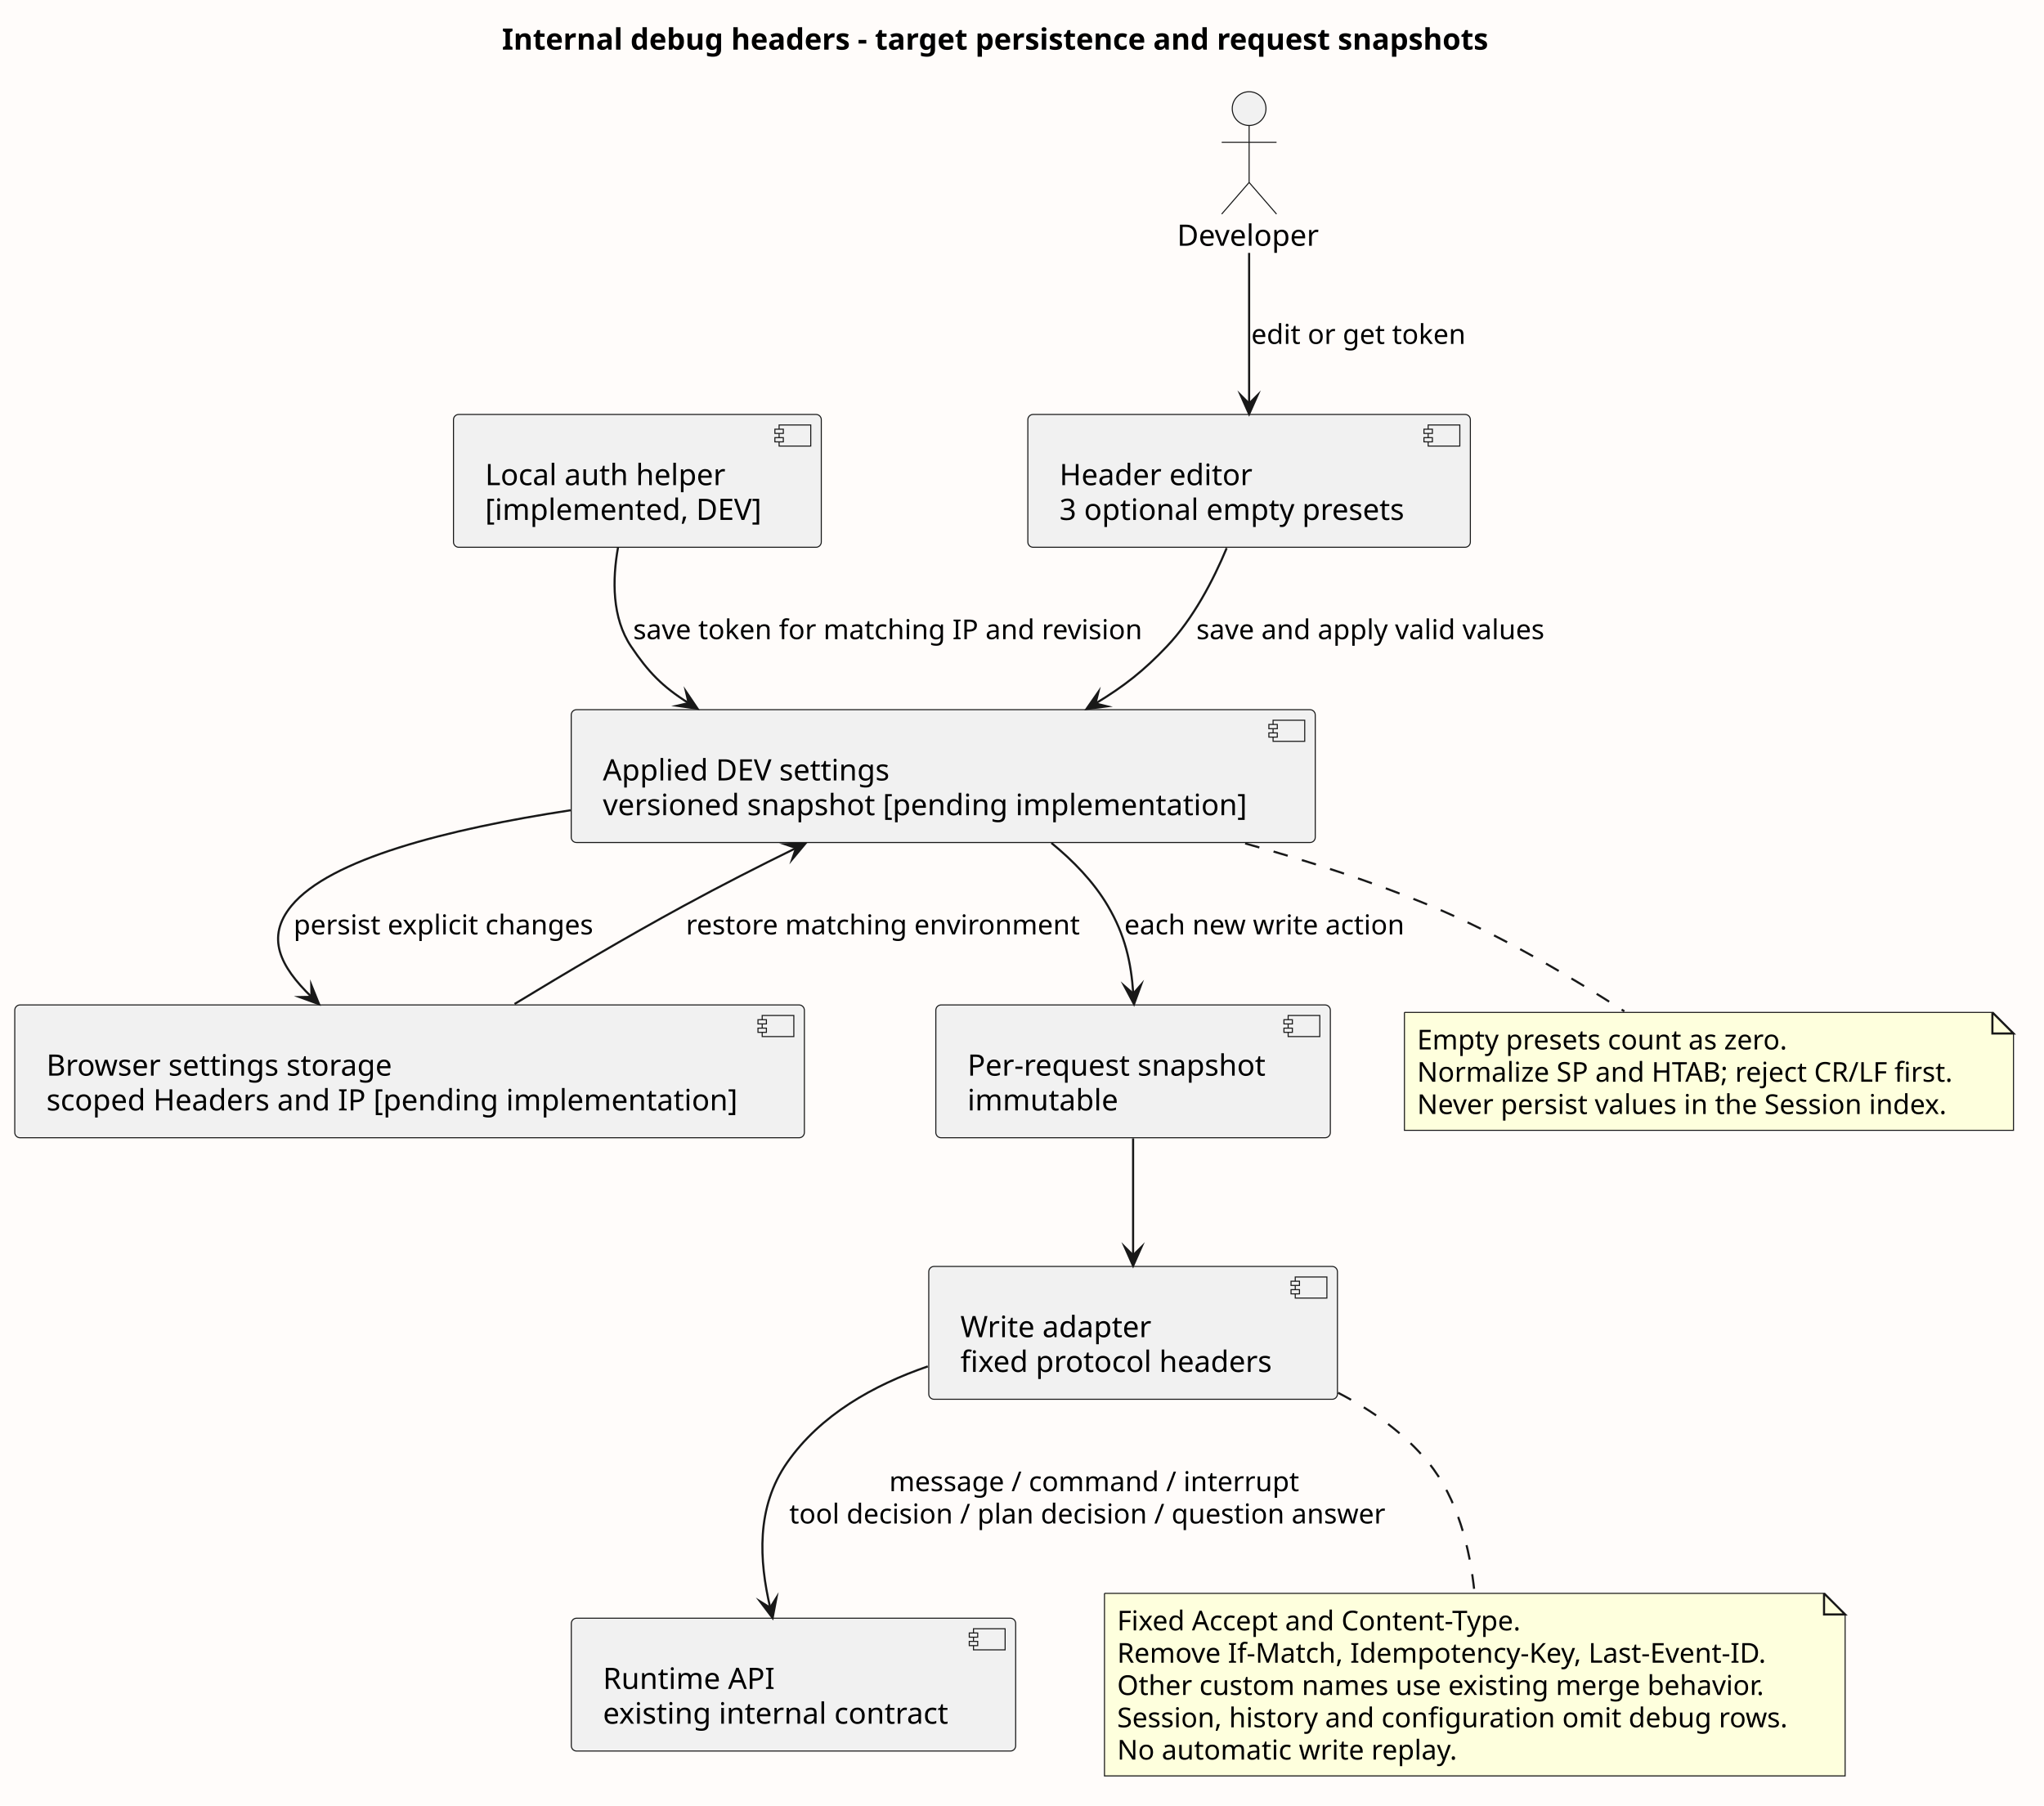
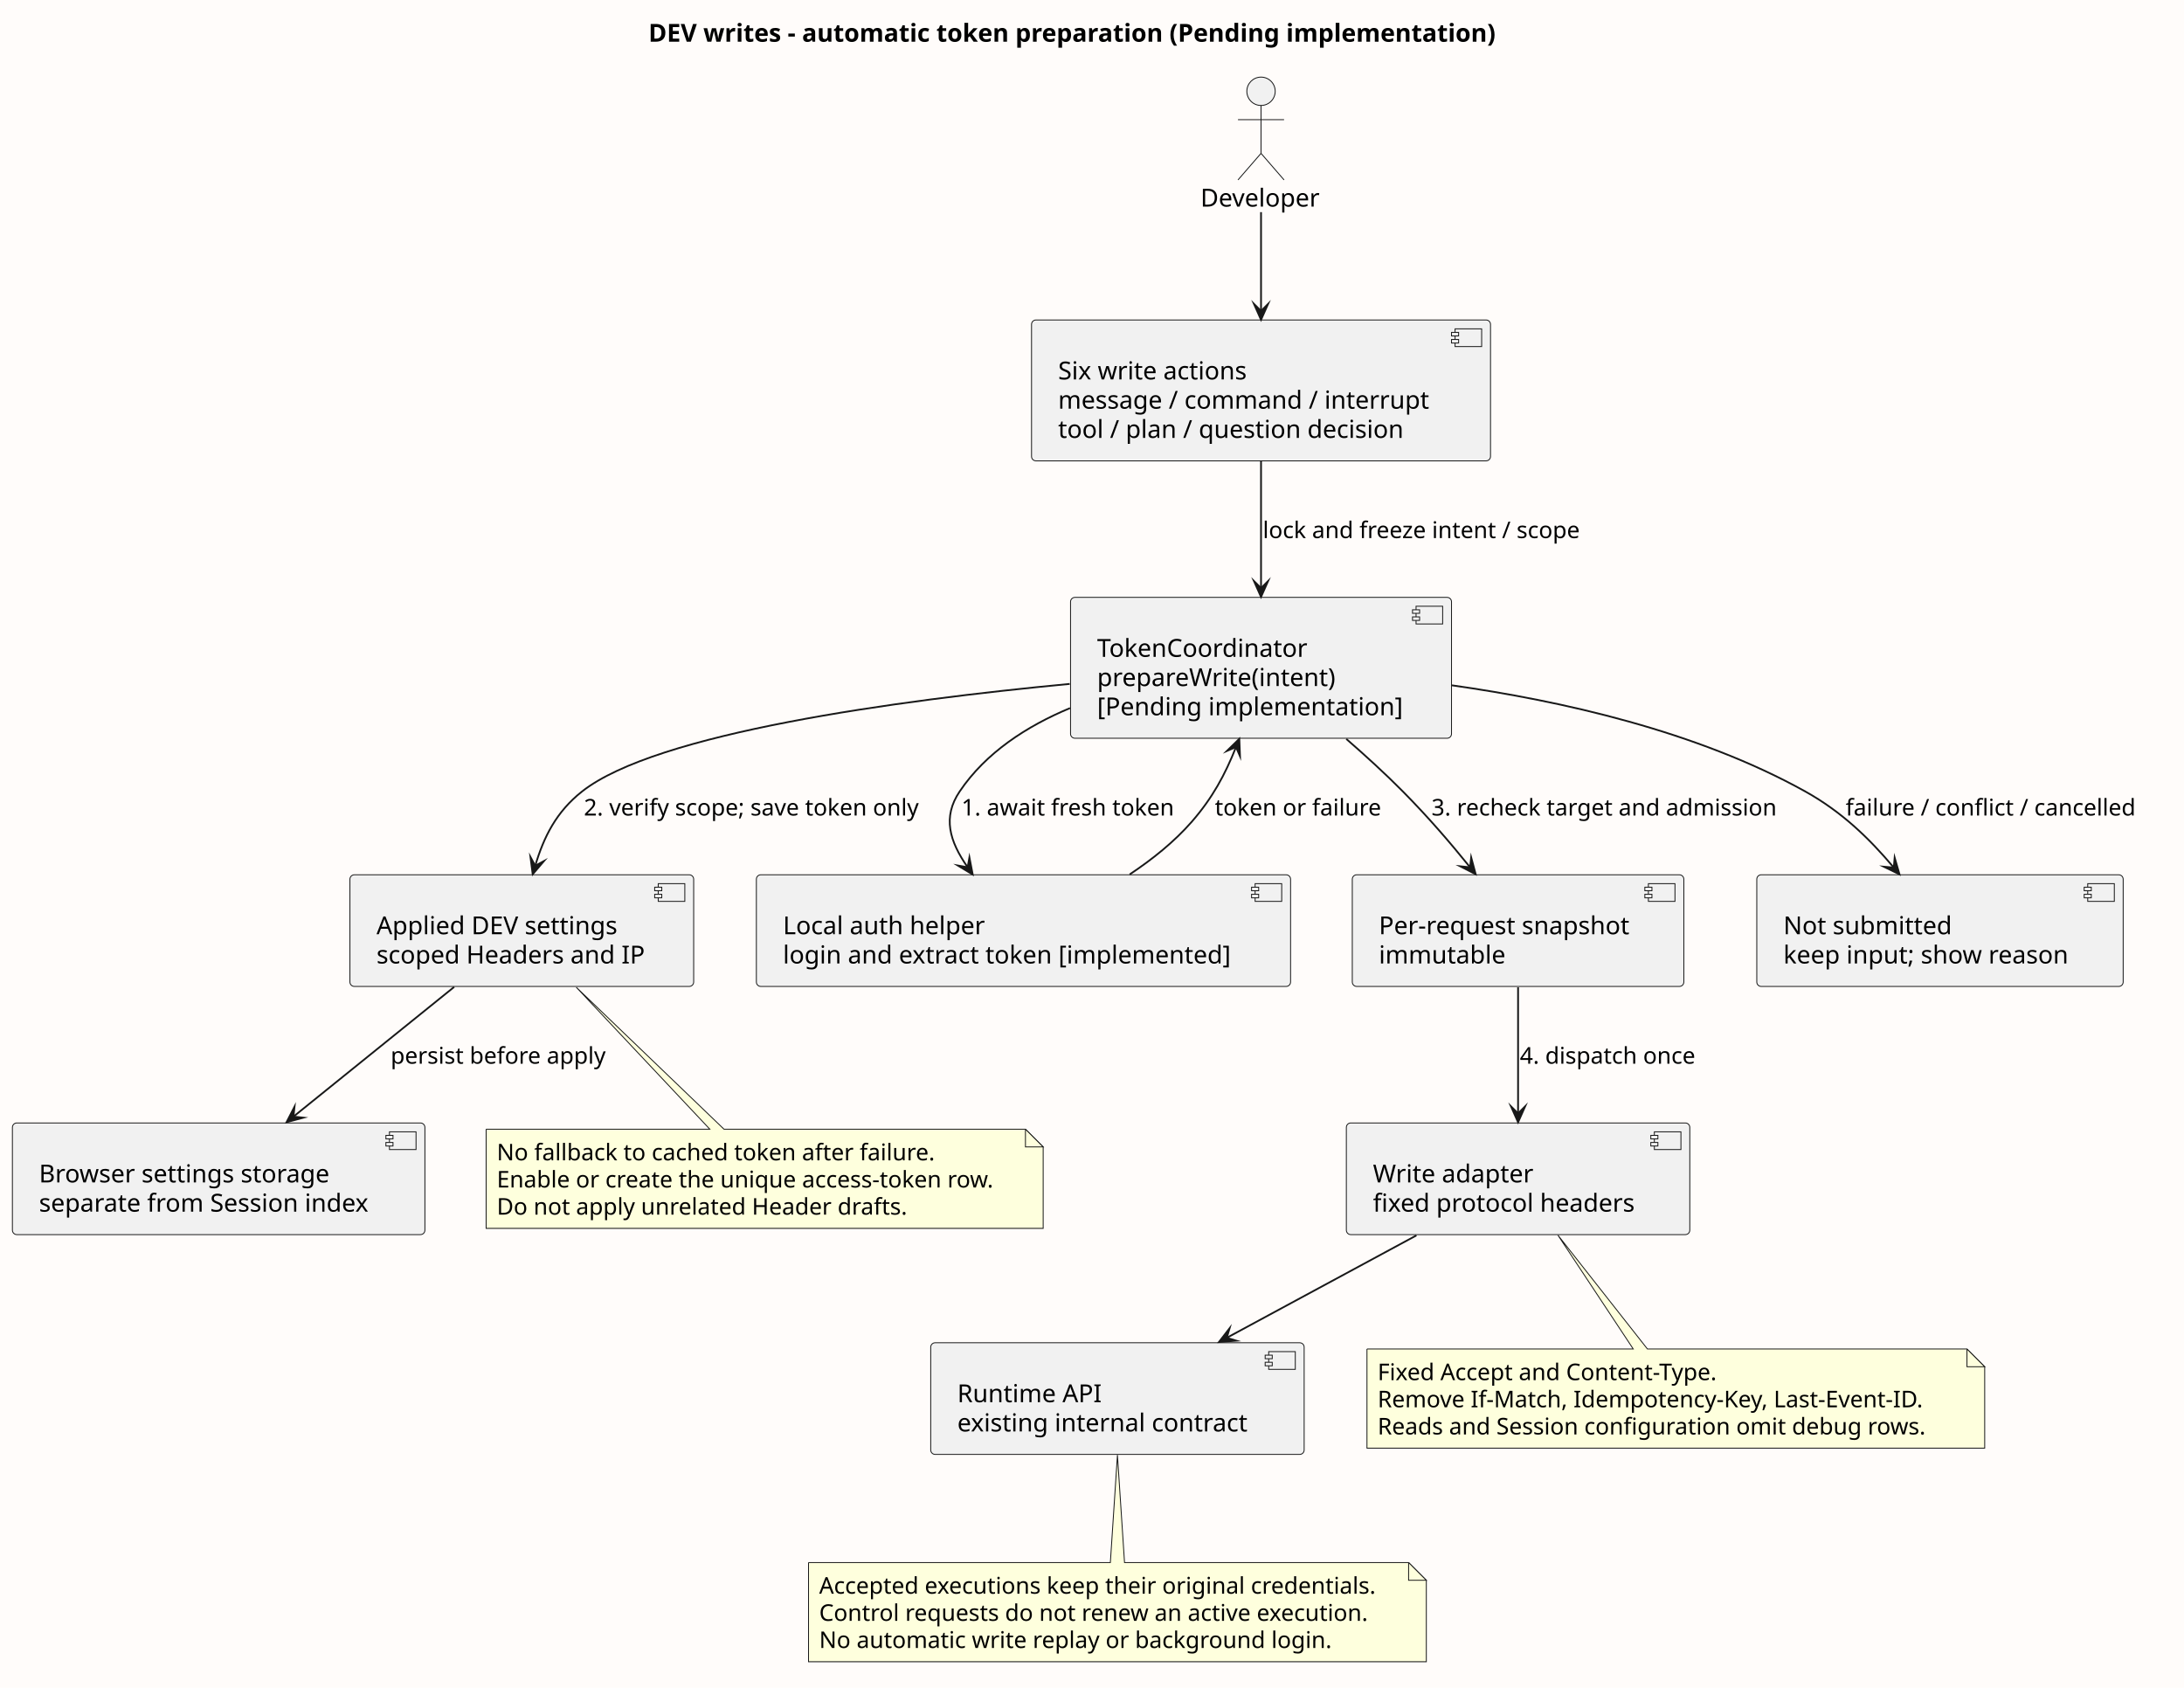
- <svg xmlns="http://www.w3.org/2000/svg" contentStyleType="text/css" data-diagram-type="DESCRIPTION" height="856px" preserveAspectRatio="none" style="width:969px;height:856px;background:#FFFCFA;" version="1.1" viewBox="0 0 969 856" width="969px" zoomAndPan="magnify">
+ <svg xmlns="http://www.w3.org/2000/svg" contentStyleType="text/css" data-diagram-type="DESCRIPTION" height="952px" preserveAspectRatio="none" style="width:1232px;height:952px;background:#FFFCFA;" version="1.1" viewBox="0 0 1232 952" width="1232px" zoomAndPan="magnify">
  <defs />
  <g>
-     <rect fill="#FFFCFA" height="856" style="stroke:none;stroke-width:1;" width="969" x="0" y="0" />
-     <g class="title" data-source-line="54">
-       <text fill="#000000" font-family="sans-serif" font-size="14" font-weight="700" lengthAdjust="spacing" textLength="486.609" x="237.964" y="23.535">Internal debug headers - target persistence and request snapshots</text>
+     <rect fill="#FFFCFA" height="952" style="stroke:none;stroke-width:1;" width="1232" x="0" y="0" />
+     <g class="title" data-source-line="51">
+       <text fill="#000000" font-family="sans-serif" font-size="14" font-weight="700" lengthAdjust="spacing" textLength="494.047" x="365.786" y="23.535">DEV writes - automatic token preparation (Pending implementation)</text>
    </g>
-     <g class="entity" data-qualified-name="Editor" data-source-line="58" id="ent0001">
-       <rect fill="#F1F1F1" height="62.977" rx="2.5" ry="2.5" style="stroke:#181818;stroke-width:0.5;" width="209.784" x="487.27" y="196.478" />
-       <rect fill="#F1F1F1" height="10" style="stroke:#181818;stroke-width:0.5;" width="15" x="677.054" y="201.478" />
-       <rect fill="#F1F1F1" height="2" style="stroke:#181818;stroke-width:0.5;" width="4" x="675.054" y="203.478" />
-       <rect fill="#F1F1F1" height="2" style="stroke:#181818;stroke-width:0.5;" width="4" x="675.054" y="207.478" />
-       <text fill="#000000" font-family="sans-serif" font-size="14" lengthAdjust="spacing" textLength="92.811" x="502.27" y="230.013">Header editor</text>
-       <text fill="#000000" font-family="sans-serif" font-size="14" lengthAdjust="spacing" textLength="169.784" x="502.27" y="246.502">3 optional empty presets</text>
+     <g class="entity" data-qualified-name="Developer" data-source-line="55" id="ent0001">
+       <ellipse cx="711.349" cy="51.488" fill="#F1F1F1" rx="8" ry="8" style="stroke:#181818;stroke-width:0.5;" />
+       <path d="M711.349,59.488 L711.349,86.488 M698.349,67.488 L724.349,67.488 M711.349,86.488 L698.349,101.488 M711.349,86.488 L724.349,101.488" fill="none" style="stroke:#181818;stroke-width:0.5;" />
+       <text fill="#000000" font-family="sans-serif" font-size="14" lengthAdjust="spacing" textLength="68.318" x="677.19" y="116.523">Developer</text>
    </g>
-     <g class="entity" data-qualified-name="Store" data-source-line="59" id="ent0002">
-       <rect fill="#F1F1F1" height="62.977" rx="2.5" ry="2.5" style="stroke:#181818;stroke-width:0.5;" width="352.731" x="270.8" y="336.458" />
-       <rect fill="#F1F1F1" height="10" style="stroke:#181818;stroke-width:0.5;" width="15" x="603.53" y="341.458" />
-       <rect fill="#F1F1F1" height="2" style="stroke:#181818;stroke-width:0.5;" width="4" x="601.53" y="343.458" />
-       <rect fill="#F1F1F1" height="2" style="stroke:#181818;stroke-width:0.5;" width="4" x="601.53" y="347.458" />
-       <text fill="#000000" font-family="sans-serif" font-size="14" lengthAdjust="spacing" textLength="142.085" x="285.8" y="369.993">Applied DEV settings</text>
-       <text fill="#000000" font-family="sans-serif" font-size="14" lengthAdjust="spacing" textLength="312.731" x="285.8" y="386.482">versioned snapshot [pending implementation]</text>
+     <g class="entity" data-qualified-name="Action" data-source-line="56" id="ent0002">
+       <rect fill="#F1F1F1" height="79.465" rx="2.5" ry="2.5" style="stroke:#181818;stroke-width:0.5;" width="258.914" x="581.89" y="180.478" />
+       <rect fill="#F1F1F1" height="10" style="stroke:#181818;stroke-width:0.5;" width="15" x="820.804" y="185.478" />
+       <rect fill="#F1F1F1" height="2" style="stroke:#181818;stroke-width:0.5;" width="4" x="818.804" y="187.478" />
+       <rect fill="#F1F1F1" height="2" style="stroke:#181818;stroke-width:0.5;" width="4" x="818.804" y="191.478" />
+       <text fill="#000000" font-family="sans-serif" font-size="14" lengthAdjust="spacing" textLength="111.241" x="596.89" y="214.013">Six write actions</text>
+       <text fill="#000000" font-family="sans-serif" font-size="14" lengthAdjust="spacing" textLength="218.914" x="596.89" y="230.502">message / command / interrupt</text>
+       <text fill="#000000" font-family="sans-serif" font-size="14" lengthAdjust="spacing" textLength="207.901" x="596.89" y="246.99">tool / plan / question decision</text>
    </g>
-     <g class="entity" data-qualified-name="ConfigStorage" data-source-line="60" id="ent0003">
-       <rect fill="#F1F1F1" height="62.977" rx="2.5" ry="2.5" style="stroke:#181818;stroke-width:0.5;" width="374.332" x="7" y="476.428" />
-       <rect fill="#F1F1F1" height="10" style="stroke:#181818;stroke-width:0.5;" width="15" x="361.332" y="481.428" />
-       <rect fill="#F1F1F1" height="2" style="stroke:#181818;stroke-width:0.5;" width="4" x="359.332" y="483.428" />
-       <rect fill="#F1F1F1" height="2" style="stroke:#181818;stroke-width:0.5;" width="4" x="359.332" y="487.428" />
-       <text fill="#000000" font-family="sans-serif" font-size="14" lengthAdjust="spacing" textLength="167.665" x="22" y="509.963">Browser settings storage</text>
-       <text fill="#000000" font-family="sans-serif" font-size="14" lengthAdjust="spacing" textLength="334.332" x="22" y="526.452">scoped Headers and IP [pending implementation]</text>
+     <g class="entity" data-qualified-name="Prepare" data-source-line="57" id="ent0003">
+       <rect fill="#F1F1F1" height="79.465" rx="2.5" ry="2.5" style="stroke:#181818;stroke-width:0.5;" width="214.911" x="603.89" y="336.938" />
+       <rect fill="#F1F1F1" height="10" style="stroke:#181818;stroke-width:0.5;" width="15" x="798.801" y="341.938" />
+       <rect fill="#F1F1F1" height="2" style="stroke:#181818;stroke-width:0.5;" width="4" x="796.801" y="343.938" />
+       <rect fill="#F1F1F1" height="2" style="stroke:#181818;stroke-width:0.5;" width="4" x="796.801" y="347.938" />
+       <text fill="#000000" font-family="sans-serif" font-size="14" lengthAdjust="spacing" textLength="123.58" x="618.89" y="370.473">TokenCoordinator</text>
+       <text fill="#000000" font-family="sans-serif" font-size="14" lengthAdjust="spacing" textLength="136.001" x="618.89" y="386.962">prepareWrite(intent)</text>
+       <text fill="#000000" font-family="sans-serif" font-size="14" lengthAdjust="spacing" textLength="174.911" x="618.89" y="403.45">[Pending implementation]</text>
    </g>
-     <g class="entity" data-qualified-name="Snapshot" data-source-line="61" id="ent0004">
-       <rect fill="#F1F1F1" height="62.977" rx="2.5" ry="2.5" style="stroke:#181818;stroke-width:0.5;" width="187.027" x="443.65" y="476.428" />
-       <rect fill="#F1F1F1" height="10" style="stroke:#181818;stroke-width:0.5;" width="15" x="610.677" y="481.428" />
-       <rect fill="#F1F1F1" height="2" style="stroke:#181818;stroke-width:0.5;" width="4" x="608.677" y="483.428" />
-       <rect fill="#F1F1F1" height="2" style="stroke:#181818;stroke-width:0.5;" width="4" x="608.677" y="487.428" />
-       <text fill="#000000" font-family="sans-serif" font-size="14" lengthAdjust="spacing" textLength="147.027" x="458.65" y="509.963">Per-request snapshot</text>
-       <text fill="#000000" font-family="sans-serif" font-size="14" lengthAdjust="spacing" textLength="72.502" x="458.65" y="526.452">immutable</text>
+     <g class="entity" data-qualified-name="Store" data-source-line="58" id="ent0004">
+       <rect fill="#F1F1F1" height="62.977" rx="2.5" ry="2.5" style="stroke:#181818;stroke-width:0.5;" width="193.918" x="197.39" y="493.408" />
+       <rect fill="#F1F1F1" height="10" style="stroke:#181818;stroke-width:0.5;" width="15" x="371.308" y="498.408" />
+       <rect fill="#F1F1F1" height="2" style="stroke:#181818;stroke-width:0.5;" width="4" x="369.308" y="500.408" />
+       <rect fill="#F1F1F1" height="2" style="stroke:#181818;stroke-width:0.5;" width="4" x="369.308" y="504.408" />
+       <text fill="#000000" font-family="sans-serif" font-size="14" lengthAdjust="spacing" textLength="142.085" x="212.39" y="526.943">Applied DEV settings</text>
+       <text fill="#000000" font-family="sans-serif" font-size="14" lengthAdjust="spacing" textLength="153.918" x="212.39" y="543.432">scoped Headers and IP</text>
    </g>
-     <g class="entity" data-qualified-name="Adapter" data-source-line="62" id="ent0005">
-       <rect fill="#F1F1F1" height="62.977" rx="2.5" ry="2.5" style="stroke:#181818;stroke-width:0.5;" width="193.74" x="440.3" y="600.408" />
-       <rect fill="#F1F1F1" height="10" style="stroke:#181818;stroke-width:0.5;" width="15" x="614.04" y="605.408" />
-       <rect fill="#F1F1F1" height="2" style="stroke:#181818;stroke-width:0.5;" width="4" x="612.04" y="607.408" />
-       <rect fill="#F1F1F1" height="2" style="stroke:#181818;stroke-width:0.5;" width="4" x="612.04" y="611.408" />
-       <text fill="#000000" font-family="sans-serif" font-size="14" lengthAdjust="spacing" textLength="91.068" x="455.3" y="633.943">Write adapter</text>
-       <text fill="#000000" font-family="sans-serif" font-size="14" lengthAdjust="spacing" textLength="153.74" x="455.3" y="650.432">fixed protocol headers</text>
+     <g class="entity" data-qualified-name="Storage" data-source-line="59" id="ent0005">
+       <rect fill="#F1F1F1" height="62.977" rx="2.5" ry="2.5" style="stroke:#181818;stroke-width:0.5;" width="232.691" x="7" y="633.388" />
+       <rect fill="#F1F1F1" height="10" style="stroke:#181818;stroke-width:0.5;" width="15" x="219.691" y="638.388" />
+       <rect fill="#F1F1F1" height="2" style="stroke:#181818;stroke-width:0.5;" width="4" x="217.691" y="640.388" />
+       <rect fill="#F1F1F1" height="2" style="stroke:#181818;stroke-width:0.5;" width="4" x="217.691" y="644.388" />
+       <text fill="#000000" font-family="sans-serif" font-size="14" lengthAdjust="spacing" textLength="167.665" x="22" y="666.923">Browser settings storage</text>
+       <text fill="#000000" font-family="sans-serif" font-size="14" lengthAdjust="spacing" textLength="192.691" x="22" y="683.412">separate from Session index</text>
    </g>
-     <g class="entity" data-qualified-name="Runtime" data-source-line="63" id="ent0006">
-       <rect fill="#F1F1F1" height="62.977" rx="2.5" ry="2.5" style="stroke:#181818;stroke-width:0.5;" width="210.659" x="270.84" y="767.178" />
-       <rect fill="#F1F1F1" height="10" style="stroke:#181818;stroke-width:0.5;" width="15" x="461.499" y="772.178" />
-       <rect fill="#F1F1F1" height="2" style="stroke:#181818;stroke-width:0.5;" width="4" x="459.499" y="774.178" />
-       <rect fill="#F1F1F1" height="2" style="stroke:#181818;stroke-width:0.5;" width="4" x="459.499" y="778.178" />
-       <text fill="#000000" font-family="sans-serif" font-size="14" lengthAdjust="spacing" textLength="82.243" x="285.84" y="800.713">Runtime API</text>
-       <text fill="#000000" font-family="sans-serif" font-size="14" lengthAdjust="spacing" textLength="170.659" x="285.84" y="817.202">existing internal contract</text>
+     <g class="entity" data-qualified-name="Auth" data-source-line="60" id="ent0006">
+       <rect fill="#F1F1F1" height="62.977" rx="2.5" ry="2.5" style="stroke:#181818;stroke-width:0.5;" width="301.345" x="426.67" y="493.408" />
+       <rect fill="#F1F1F1" height="10" style="stroke:#181818;stroke-width:0.5;" width="15" x="708.015" y="498.408" />
+       <rect fill="#F1F1F1" height="2" style="stroke:#181818;stroke-width:0.5;" width="4" x="706.015" y="500.408" />
+       <rect fill="#F1F1F1" height="2" style="stroke:#181818;stroke-width:0.5;" width="4" x="706.015" y="504.408" />
+       <text fill="#000000" font-family="sans-serif" font-size="14" lengthAdjust="spacing" textLength="117.093" x="441.67" y="526.943">Local auth helper</text>
+       <text fill="#000000" font-family="sans-serif" font-size="14" lengthAdjust="spacing" textLength="261.345" x="441.67" y="543.432">login and extract token [implemented]</text>
    </g>
-     <g class="entity" data-qualified-name="Auth" data-source-line="64" id="ent0007">
-       <rect fill="#F1F1F1" height="62.977" rx="2.5" ry="2.5" style="stroke:#181818;stroke-width:0.5;" width="174.374" x="214.98" y="196.478" />
-       <rect fill="#F1F1F1" height="10" style="stroke:#181818;stroke-width:0.5;" width="15" x="369.354" y="201.478" />
-       <rect fill="#F1F1F1" height="2" style="stroke:#181818;stroke-width:0.5;" width="4" x="367.354" y="203.478" />
-       <rect fill="#F1F1F1" height="2" style="stroke:#181818;stroke-width:0.5;" width="4" x="367.354" y="207.478" />
-       <text fill="#000000" font-family="sans-serif" font-size="14" lengthAdjust="spacing" textLength="117.093" x="229.98" y="230.013">Local auth helper</text>
-       <text fill="#000000" font-family="sans-serif" font-size="14" lengthAdjust="spacing" textLength="134.374" x="229.98" y="246.502">[implemented, DEV]</text>
+     <g class="entity" data-qualified-name="Snapshot" data-source-line="61" id="ent0007">
+       <rect fill="#F1F1F1" height="62.977" rx="2.5" ry="2.5" style="stroke:#181818;stroke-width:0.5;" width="187.027" x="762.83" y="493.408" />
+       <rect fill="#F1F1F1" height="10" style="stroke:#181818;stroke-width:0.5;" width="15" x="929.857" y="498.408" />
+       <rect fill="#F1F1F1" height="2" style="stroke:#181818;stroke-width:0.5;" width="4" x="927.857" y="500.408" />
+       <rect fill="#F1F1F1" height="2" style="stroke:#181818;stroke-width:0.5;" width="4" x="927.857" y="504.408" />
+       <text fill="#000000" font-family="sans-serif" font-size="14" lengthAdjust="spacing" textLength="147.027" x="777.83" y="526.943">Per-request snapshot</text>
+       <text fill="#000000" font-family="sans-serif" font-size="14" lengthAdjust="spacing" textLength="72.502" x="777.83" y="543.432">immutable</text>
    </g>
-     <g class="entity" data-qualified-name="Developer" data-source-line="65" id="ent0008">
-       <ellipse cx="592.169" cy="51.488" fill="#F1F1F1" rx="8" ry="8" style="stroke:#181818;stroke-width:0.5;" />
-       <path d="M592.169,59.488 L592.169,86.488 M579.169,67.488 L605.169,67.488 M592.169,86.488 L579.169,101.488 M592.169,86.488 L605.169,101.488" fill="none" style="stroke:#181818;stroke-width:0.5;" />
-       <text fill="#000000" font-family="sans-serif" font-size="14" lengthAdjust="spacing" textLength="68.318" x="558.01" y="116.523">Developer</text>
+     <g class="entity" data-qualified-name="Adapter" data-source-line="62" id="ent0008">
+       <rect fill="#F1F1F1" height="62.977" rx="2.5" ry="2.5" style="stroke:#181818;stroke-width:0.5;" width="193.74" x="759.48" y="633.388" />
+       <rect fill="#F1F1F1" height="10" style="stroke:#181818;stroke-width:0.5;" width="15" x="933.22" y="638.388" />
+       <rect fill="#F1F1F1" height="2" style="stroke:#181818;stroke-width:0.5;" width="4" x="931.22" y="640.388" />
+       <rect fill="#F1F1F1" height="2" style="stroke:#181818;stroke-width:0.5;" width="4" x="931.22" y="644.388" />
+       <text fill="#000000" font-family="sans-serif" font-size="14" lengthAdjust="spacing" textLength="91.068" x="774.48" y="666.923">Write adapter</text>
+       <text fill="#000000" font-family="sans-serif" font-size="14" lengthAdjust="spacing" textLength="153.74" x="774.48" y="683.412">fixed protocol headers</text>
    </g>
-     <g class="entity" data-qualified-name="GMN17" data-source-line="75" id="ent0018">
-       <path d="M665.8,479.958 L665.8,535.89 L954.538,535.89 L954.538,489.958 L944.538,479.958 L665.8,479.958" fill="#FEFFDD" style="stroke:#181818;stroke-width:0.5;" />
-       <path d="M944.538,479.958 L944.538,489.958 L954.538,489.958 L944.538,479.958" fill="#FEFFDD" style="stroke:#181818;stroke-width:1;" />
-       <text fill="#000000" font-family="sans-serif" font-size="13" lengthAdjust="spacing" textLength="183.136" x="671.8" y="497.527">Empty presets count as zero.</text>
-       <text fill="#000000" font-family="sans-serif" font-size="13" lengthAdjust="spacing" textLength="267.738" x="671.8" y="512.837">Normalize SP and HTAB; reject CR/LF first.</text>
-       <text fill="#000000" font-family="sans-serif" font-size="13" lengthAdjust="spacing" textLength="261.682" x="671.8" y="528.148">Never persist values in the Session index.</text>
+     <g class="entity" data-qualified-name="Runtime" data-source-line="63" id="ent0009">
+       <rect fill="#F1F1F1" height="62.977" rx="2.5" ry="2.5" style="stroke:#181818;stroke-width:0.5;" width="210.659" x="525.02" y="757.358" />
+       <rect fill="#F1F1F1" height="10" style="stroke:#181818;stroke-width:0.5;" width="15" x="715.679" y="762.358" />
+       <rect fill="#F1F1F1" height="2" style="stroke:#181818;stroke-width:0.5;" width="4" x="713.679" y="764.358" />
+       <rect fill="#F1F1F1" height="2" style="stroke:#181818;stroke-width:0.5;" width="4" x="713.679" y="768.358" />
+       <text fill="#000000" font-family="sans-serif" font-size="14" lengthAdjust="spacing" textLength="82.243" x="540.02" y="790.893">Runtime API</text>
+       <text fill="#000000" font-family="sans-serif" font-size="14" lengthAdjust="spacing" textLength="170.659" x="540.02" y="807.382">existing internal contract</text>
    </g>
-     <g class="entity" data-qualified-name="GMN20" data-source-line="80" id="ent0021">
-       <path d="M523.6,755.388 L523.6,841.941 L874.723,841.941 L874.723,765.388 L864.723,755.388 L523.6,755.388" fill="#FEFFDD" style="stroke:#181818;stroke-width:0.5;" />
-       <path d="M864.723,755.388 L864.723,765.388 L874.723,765.388 L864.723,755.388" fill="#FEFFDD" style="stroke:#181818;stroke-width:1;" />
-       <text fill="#000000" font-family="sans-serif" font-size="13" lengthAdjust="spacing" textLength="204.623" x="529.6" y="772.957">Fixed Accept and Content-Type.</text>
-       <text fill="#000000" font-family="sans-serif" font-size="13" lengthAdjust="spacing" textLength="327.463" x="529.6" y="788.267">Remove If-Match, Idempotency-Key, Last-Event-ID.</text>
-       <text fill="#000000" font-family="sans-serif" font-size="13" lengthAdjust="spacing" textLength="318.817" x="529.6" y="803.578">Other custom names use existing merge behavior.</text>
-       <text fill="#000000" font-family="sans-serif" font-size="13" lengthAdjust="spacing" textLength="330.123" x="529.6" y="818.888">Session, history and configuration omit debug rows.</text>
-       <text fill="#000000" font-family="sans-serif" font-size="13" lengthAdjust="spacing" textLength="166.404" x="529.6" y="834.199">No automatic write replay.</text>
+     <g class="entity" data-qualified-name="Failure" data-source-line="64" id="ent0010">
+       <rect fill="#F1F1F1" height="62.977" rx="2.5" ry="2.5" style="stroke:#181818;stroke-width:0.5;" width="206.681" x="991.01" y="493.408" />
+       <rect fill="#F1F1F1" height="10" style="stroke:#181818;stroke-width:0.5;" width="15" x="1177.691" y="498.408" />
+       <rect fill="#F1F1F1" height="2" style="stroke:#181818;stroke-width:0.5;" width="4" x="1175.691" y="500.408" />
+       <rect fill="#F1F1F1" height="2" style="stroke:#181818;stroke-width:0.5;" width="4" x="1175.691" y="504.408" />
+       <text fill="#000000" font-family="sans-serif" font-size="14" lengthAdjust="spacing" textLength="97.446" x="1006.01" y="526.943">Not submitted</text>
+       <text fill="#000000" font-family="sans-serif" font-size="14" lengthAdjust="spacing" textLength="166.681" x="1006.01" y="543.432">keep input; show reason</text>
    </g>
-     <g class="link" data-entity-1="ent0008" data-entity-2="ent0001" data-link-type="dependency" data-source-line="66" id="lnk9">
-       <path d="M592.17,119.888 C592.17,143.668 592.17,169.018 592.17,191.328" fill="none" id="Developer-to-Editor" style="stroke:#181818;stroke-width:1;" />
-       <polygon fill="#181818" points="592.17,196.328,596.17,187.328,592.17,191.328,588.17,187.328,592.17,196.328" style="stroke:#181818;stroke-width:1;stroke-linejoin:miter;stroke-miterlimit:10;" />
-       <text fill="#000000" font-family="sans-serif" font-size="13" lengthAdjust="spacing" textLength="105.657" x="593.17" y="163.047">edit or get token</text>
+     <g class="entity" data-qualified-name="GMN21" data-source-line="76" id="ent0022">
+       <path d="M274.23,636.908 L274.23,692.84 A0,0 0 0 0 274.23,692.84 L588.46,692.84 A0,0 0 0 0 588.46,692.84 L588.46,646.908 L578.46,636.908 L408.41,636.908 L325.09,556.858 L400.41,636.908 L274.23,636.908 A0,0 0 0 0 274.23,636.908" fill="#FEFFDD" style="stroke:#181818;stroke-width:0.5;" />
+       <path d="M578.46,636.908 L578.46,646.908 L588.46,646.908 L578.46,636.908" fill="#FEFFDD" style="stroke:#181818;stroke-width:0.5;" />
+       <text fill="#000000" font-family="sans-serif" font-size="13" lengthAdjust="spacing" textLength="257.556" x="280.23" y="654.477">No fallback to cached token after failure.</text>
+       <text fill="#000000" font-family="sans-serif" font-size="13" lengthAdjust="spacing" textLength="293.23" x="280.23" y="669.787">Enable or create the unique access-token row.</text>
+       <text fill="#000000" font-family="sans-serif" font-size="13" lengthAdjust="spacing" textLength="239.002" x="280.23" y="685.098">Do not apply unrelated Header drafts.</text>
    </g>
-     <g class="link" data-entity-1="ent0007" data-entity-2="ent0002" data-link-type="dependency" data-source-line="67" id="lnk10">
-       <path d="M292.97,259.608 C290.26,274.878 290.08,292.928 299.17,306.458 C307.29,318.558 314.07,325.588 326.45,333.328" fill="none" id="Auth-to-Store" style="stroke:#181818;stroke-width:1;" />
-       <polygon fill="#181818" points="330.69,335.978,325.179,327.815,326.45,333.328,320.938,334.599,330.69,335.978" style="stroke:#181818;stroke-width:1;stroke-linejoin:miter;stroke-miterlimit:10;" />
-       <text fill="#000000" font-family="sans-serif" font-size="13" lengthAdjust="spacing" textLength="248.981" x="300.17" y="303.027">save token for matching IP and revision</text>
+     <g class="entity" data-qualified-name="GMN24" data-source-line="81" id="ent0025">
+       <path d="M456.09,881.338 L456.09,937.27 A0,0 0 0 0 456.09,937.27 L804.597,937.27 A0,0 0 0 0 804.597,937.27 L804.597,891.338 L794.597,881.338 L634.35,881.338 L630.35,820.658 L626.35,881.338 L456.09,881.338 A0,0 0 0 0 456.09,881.338" fill="#FEFFDD" style="stroke:#181818;stroke-width:0.5;" />
+       <path d="M794.597,881.338 L794.597,891.338 L804.597,891.338 L794.597,881.338" fill="#FEFFDD" style="stroke:#181818;stroke-width:0.5;" />
+       <text fill="#000000" font-family="sans-serif" font-size="13" lengthAdjust="spacing" textLength="327.507" x="462.09" y="898.907">Accepted executions keep their original credentials.</text>
+       <text fill="#000000" font-family="sans-serif" font-size="13" lengthAdjust="spacing" textLength="322.556" x="462.09" y="914.217">Control requests do not renew an active execution.</text>
+       <text fill="#000000" font-family="sans-serif" font-size="13" lengthAdjust="spacing" textLength="299.07" x="462.09" y="929.528">No automatic write replay or background login.</text>
    </g>
-     <g class="link" data-entity-1="ent0001" data-entity-2="ent0002" data-link-type="dependency" data-source-line="68" id="lnk11">
-       <path d="M581.53,259.858 C575.11,275.208 565.71,293.238 553.17,306.458 C542.3,317.908 533.059,325.231 519.349,333.521" fill="none" id="Editor-to-Store" style="stroke:#181818;stroke-width:1;" />
-       <polygon fill="#181818" points="515.07,336.108,524.841,334.874,519.349,333.521,520.702,328.029,515.07,336.108" style="stroke:#181818;stroke-width:1;stroke-linejoin:miter;stroke-miterlimit:10;" />
-       <text fill="#000000" font-family="sans-serif" font-size="13" lengthAdjust="spacing" textLength="170.961" x="567.14" y="303.027">save and apply valid values</text>
+     <g class="entity" data-qualified-name="GMN27" data-source-line="86" id="ent0028">
+       <path d="M771.11,760.878 L771.11,816.81 A0,0 0 0 0 771.11,816.81 L1119.573,816.81 A0,0 0 0 0 1119.573,816.81 L1119.573,770.878 L1109.573,760.878 L929.32,760.878 L878.8,696.648 L921.32,760.878 L771.11,760.878 A0,0 0 0 0 771.11,760.878" fill="#FEFFDD" style="stroke:#181818;stroke-width:0.5;" />
+       <path d="M1109.573,760.878 L1109.573,770.878 L1119.573,770.878 L1109.573,760.878" fill="#FEFFDD" style="stroke:#181818;stroke-width:0.5;" />
+       <text fill="#000000" font-family="sans-serif" font-size="13" lengthAdjust="spacing" textLength="204.623" x="777.11" y="778.447">Fixed Accept and Content-Type.</text>
+       <text fill="#000000" font-family="sans-serif" font-size="13" lengthAdjust="spacing" textLength="327.463" x="777.11" y="793.757">Remove If-Match, Idempotency-Key, Last-Event-ID.</text>
+       <text fill="#000000" font-family="sans-serif" font-size="13" lengthAdjust="spacing" textLength="320.049" x="777.11" y="809.068">Reads and Session configuration omit debug rows.</text>
    </g>
-     <g class="link" data-entity-1="ent0002" data-entity-2="ent0003" data-link-type="dependency" data-source-line="69" id="lnk12">
-       <path d="M270.51,384.128 C211.67,393.118 156.41,407.278 138.17,429.428 C125.93,444.298 132.685,458.123 147.665,472.603" fill="none" id="Store-to-ConfigStorage" style="stroke:#181818;stroke-width:1;" />
-       <polygon fill="#181818" points="151.26,476.078,147.569,466.947,147.665,472.603,142.009,472.699,151.26,476.078" style="stroke:#181818;stroke-width:1;stroke-linejoin:miter;stroke-miterlimit:10;" />
-       <text fill="#000000" font-family="sans-serif" font-size="13" lengthAdjust="spacing" textLength="148.986" x="139.17" y="442.997">persist explicit changes</text>
+     <g class="link" data-entity-1="ent0001" data-entity-2="ent0002" data-link-type="dependency" data-source-line="65" id="lnk11">
+       <path d="M711.35,119.658 C711.35,138.518 711.35,156.348 711.35,175.388" fill="none" id="Developer-to-Action" style="stroke:#181818;stroke-width:1;" />
+       <polygon fill="#181818" points="711.35,180.388,715.35,171.388,711.35,175.388,707.35,171.388,711.35,180.388" style="stroke:#181818;stroke-width:1;stroke-linejoin:miter;stroke-miterlimit:10;" />
    </g>
-     <g class="link" data-entity-1="ent0003" data-entity-2="ent0002" data-link-type="dependency" data-source-line="70" id="lnk13">
-       <path d="M243.94,475.978 C267.92,461.398 297.26,444.038 324.17,429.428 C342.68,419.388 358.602,411.262 377.382,402.042" fill="none" id="ConfigStorage-to-Store" style="stroke:#181818;stroke-width:1;" />
-       <polygon fill="#181818" points="381.87,399.838,372.028,400.214,377.382,402.042,375.554,407.395,381.87,399.838" style="stroke:#181818;stroke-width:1;stroke-linejoin:miter;stroke-miterlimit:10;" />
-       <text fill="#000000" font-family="sans-serif" font-size="13" lengthAdjust="spacing" textLength="191.141" x="325.17" y="442.997">restore matching environment</text>
+     <g class="link" data-entity-1="ent0002" data-entity-2="ent0003" data-link-type="dependency" data-source-line="66" id="lnk12">
+       <path d="M711.35,260.188 C711.35,283.608 711.35,308.298 711.35,331.708" fill="none" id="Action-to-Prepare" style="stroke:#181818;stroke-width:1;" />
+       <polygon fill="#181818" points="711.35,336.708,715.35,327.708,711.35,331.708,707.35,327.708,711.35,336.708" style="stroke:#181818;stroke-width:1;stroke-linejoin:miter;stroke-miterlimit:10;" />
+       <text fill="#000000" font-family="sans-serif" font-size="13" lengthAdjust="spacing" textLength="189.649" x="712.35" y="303.507">lock and freeze intent / scope</text>
    </g>
-     <g class="link" data-entity-1="ent0002" data-entity-2="ent0004" data-link-type="dependency" data-source-line="71" id="lnk14">
-       <path d="M498.42,399.628 C508.74,408.058 518.47,418.068 525.17,429.428 C533.39,443.388 536.213,456.13 537.254,471.1" fill="none" id="Store-to-Snapshot" style="stroke:#181818;stroke-width:1;" />
-       <polygon fill="#181818" points="537.6,476.088,540.967,466.833,537.254,471.1,532.986,467.387,537.6,476.088" style="stroke:#181818;stroke-width:1;stroke-linejoin:miter;stroke-miterlimit:10;" />
-       <text fill="#000000" font-family="sans-serif" font-size="13" lengthAdjust="spacing" textLength="136.525" x="532.98" y="442.997">each new write action</text>
+     <g class="link" data-entity-1="ent0003" data-entity-2="ent0006" data-link-type="dependency" data-source-line="67" id="lnk13">
+       <path d="M603.61,399.398 C579.18,409.568 556.12,424.498 541.35,446.408 C531.56,460.918 535.583,474.415 545.853,489.165" fill="none" id="Prepare-to-Auth" style="stroke:#181818;stroke-width:1;" />
+       <polygon fill="#181818" points="548.71,493.268,546.85,483.597,545.853,489.165,540.285,488.168,548.71,493.268" style="stroke:#181818;stroke-width:1;stroke-linejoin:miter;stroke-miterlimit:10;" />
+       <text fill="#000000" font-family="sans-serif" font-size="13" lengthAdjust="spacing" textLength="125.461" x="542.35" y="459.977">1. await fresh token</text>
    </g>
-     <g class="link" data-entity-1="ent0004" data-entity-2="ent0005" data-link-type="dependency" data-source-line="72" id="lnk15">
-       <path d="M537.17,539.698 C537.17,558.188 537.17,576.638 537.17,595.128" fill="none" id="Snapshot-to-Adapter" style="stroke:#181818;stroke-width:1;" />
-       <polygon fill="#181818" points="537.17,600.128,541.17,591.128,537.17,595.128,533.17,591.128,537.17,600.128" style="stroke:#181818;stroke-width:1;stroke-linejoin:miter;stroke-miterlimit:10;" />
+     <g class="link" data-entity-1="ent0006" data-entity-2="ent0003" data-link-type="dependency" data-source-line="68" id="lnk14">
+       <path d="M637.25,493.198 C649.94,484.768 662.47,474.768 672.35,463.408 C684.04,449.948 690.989,437.063 697.249,421.353" fill="none" id="Auth-to-Prepare" style="stroke:#181818;stroke-width:1;" />
+       <polygon fill="#181818" points="699.1,416.708,692.053,423.588,697.249,421.353,699.484,426.55,699.1,416.708" style="stroke:#181818;stroke-width:1;stroke-linejoin:miter;stroke-miterlimit:10;" />
+       <text fill="#000000" font-family="sans-serif" font-size="13" lengthAdjust="spacing" textLength="97.392" x="685.32" y="459.977">token or failure</text>
    </g>
-     <g class="link" data-entity-1="ent0005" data-entity-2="ent0006" data-link-type="dependency" data-source-line="73" id="lnk16">
-       <path d="M439.85,647.798 C413.97,656.698 388.87,670.858 373.17,693.388 C358.36,714.628 359.891,739.81 365.131,762.2" fill="none" id="Adapter-to-Runtime" style="stroke:#181818;stroke-width:1;" />
-       <polygon fill="#181818" points="366.27,767.068,368.114,757.394,365.131,762.2,360.324,759.217,366.27,767.068" style="stroke:#181818;stroke-width:1;stroke-linejoin:miter;stroke-miterlimit:10;" />
-       <text fill="#000000" font-family="sans-serif" font-size="13" lengthAdjust="spacing" textLength="203.277" x="421.536" y="706.957">message / command / interrupt</text>
-       <text fill="#000000" font-family="sans-serif" font-size="13" lengthAdjust="spacing" textLength="298.01" x="374.17" y="722.267">tool decision / plan decision / question answer</text>
+     <g class="link" data-entity-1="ent0003" data-entity-2="ent0004" data-link-type="dependency" data-source-line="69" id="lnk15">
+       <path d="M603.43,385.748 C505.47,395.048 370.13,413.478 328.35,446.408 C313.81,457.868 306.764,472.025 301.924,488.315" fill="none" id="Prepare-to-Store" style="stroke:#181818;stroke-width:1;" />
+       <polygon fill="#181818" points="300.5,493.108,306.898,485.62,301.924,488.315,299.229,483.342,300.5,493.108" style="stroke:#181818;stroke-width:1;stroke-linejoin:miter;stroke-miterlimit:10;" />
+       <text fill="#000000" font-family="sans-serif" font-size="13" lengthAdjust="spacing" textLength="198.466" x="329.35" y="459.977">2. verify scope; save token only</text>
    </g>
-     <g class="link" data-entity-1="ent0002" data-entity-2="ent0018" data-link-type="association" data-source-line="75" id="lnk19">
-       <path d="M590.29,399.868 C619.84,408.058 650.41,417.908 678.17,429.428 C710.56,442.878 744.64,463.058 770.06,479.458" fill="none" id="Store-GMN17" style="stroke:#181818;stroke-width:1;stroke-dasharray:7,7;" />
+     <g class="link" data-entity-1="ent0004" data-entity-2="ent0005" data-link-type="dependency" data-source-line="70" id="lnk16">
+       <path d="M256.19,556.668 C244.38,566.188 231.32,576.718 219.35,586.388 C200.34,601.718 183.121,615.618 165.541,629.808" fill="none" id="Store-to-Storage" style="stroke:#181818;stroke-width:1;" />
+       <polygon fill="#181818" points="161.65,632.948,171.166,630.408,165.541,629.808,166.141,624.183,161.65,632.948" style="stroke:#181818;stroke-width:1;stroke-linejoin:miter;stroke-miterlimit:10;" />
+       <text fill="#000000" font-family="sans-serif" font-size="13" lengthAdjust="spacing" textLength="125.69" x="220.35" y="599.957">persist before apply</text>
    </g>
-     <g class="link" data-entity-1="ent0005" data-entity-2="ent0021" data-link-type="association" data-source-line="80" id="lnk22">
-       <path d="M634.34,660.298 C650.55,668.648 665.77,679.448 677.17,693.388 C691.16,710.498 696.89,734.358 699.01,754.938" fill="none" id="Adapter-GMN20" style="stroke:#181818;stroke-width:1;stroke-dasharray:7,7;" />
+     <g class="link" data-entity-1="ent0003" data-entity-2="ent0007" data-link-type="dependency" data-source-line="71" id="lnk17">
+       <path d="M759.45,416.788 C770.25,426.168 781.43,436.378 791.35,446.408 C805.79,461.018 817.455,474.572 829.294,489.202" fill="none" id="Prepare-to-Snapshot" style="stroke:#181818;stroke-width:1;" />
+       <polygon fill="#181818" points="832.44,493.088,829.888,483.576,829.294,489.202,823.669,488.609,832.44,493.088" style="stroke:#181818;stroke-width:1;stroke-linejoin:miter;stroke-miterlimit:10;" />
+       <text fill="#000000" font-family="sans-serif" font-size="13" lengthAdjust="spacing" textLength="202.897" x="807.51" y="459.977">3. recheck target and admission</text>
+     </g>
+     <g class="link" data-entity-1="ent0003" data-entity-2="ent0010" data-link-type="dependency" data-source-line="72" id="lnk18">
+       <path d="M819.03,386.548 C880.5,395.238 957.25,412.418 1018.35,446.408 C1039.09,457.948 1054.612,473.071 1068.292,489.341" fill="none" id="Prepare-to-Failure" style="stroke:#181818;stroke-width:1;" />
+       <polygon fill="#181818" points="1071.51,493.168,1068.78,483.705,1068.292,489.341,1062.656,488.854,1071.51,493.168" style="stroke:#181818;stroke-width:1;stroke-linejoin:miter;stroke-miterlimit:10;" />
+       <text fill="#000000" font-family="sans-serif" font-size="13" lengthAdjust="spacing" textLength="175.468" x="1041.15" y="459.977">failure / conflict / cancelled</text>
+     </g>
+     <g class="link" data-entity-1="ent0007" data-entity-2="ent0008" data-link-type="dependency" data-source-line="73" id="lnk19">
+       <path d="M856.35,556.858 C856.35,579.588 856.35,605.308 856.35,628.008" fill="none" id="Snapshot-to-Adapter" style="stroke:#181818;stroke-width:1;" />
+       <polygon fill="#181818" points="856.35,633.008,860.35,624.008,856.35,628.008,852.35,624.008,856.35,633.008" style="stroke:#181818;stroke-width:1;stroke-linejoin:miter;stroke-miterlimit:10;" />
+       <text fill="#000000" font-family="sans-serif" font-size="13" lengthAdjust="spacing" textLength="104.032" x="857.35" y="599.957">4. dispatch once</text>
+     </g>
+     <g class="link" data-entity-1="ent0008" data-entity-2="ent0009" data-link-type="dependency" data-source-line="74" id="lnk20">
+       <path d="M799.02,696.808 C764.89,715.228 726.13,736.153 692.01,754.573" fill="none" id="Adapter-to-Runtime" style="stroke:#181818;stroke-width:1;" />
+       <polygon fill="#181818" points="687.61,756.948,697.43,756.193,692.01,754.573,693.629,749.153,687.61,756.948" style="stroke:#181818;stroke-width:1;stroke-linejoin:miter;stroke-miterlimit:10;" />
    </g>
  </g>
</svg>
